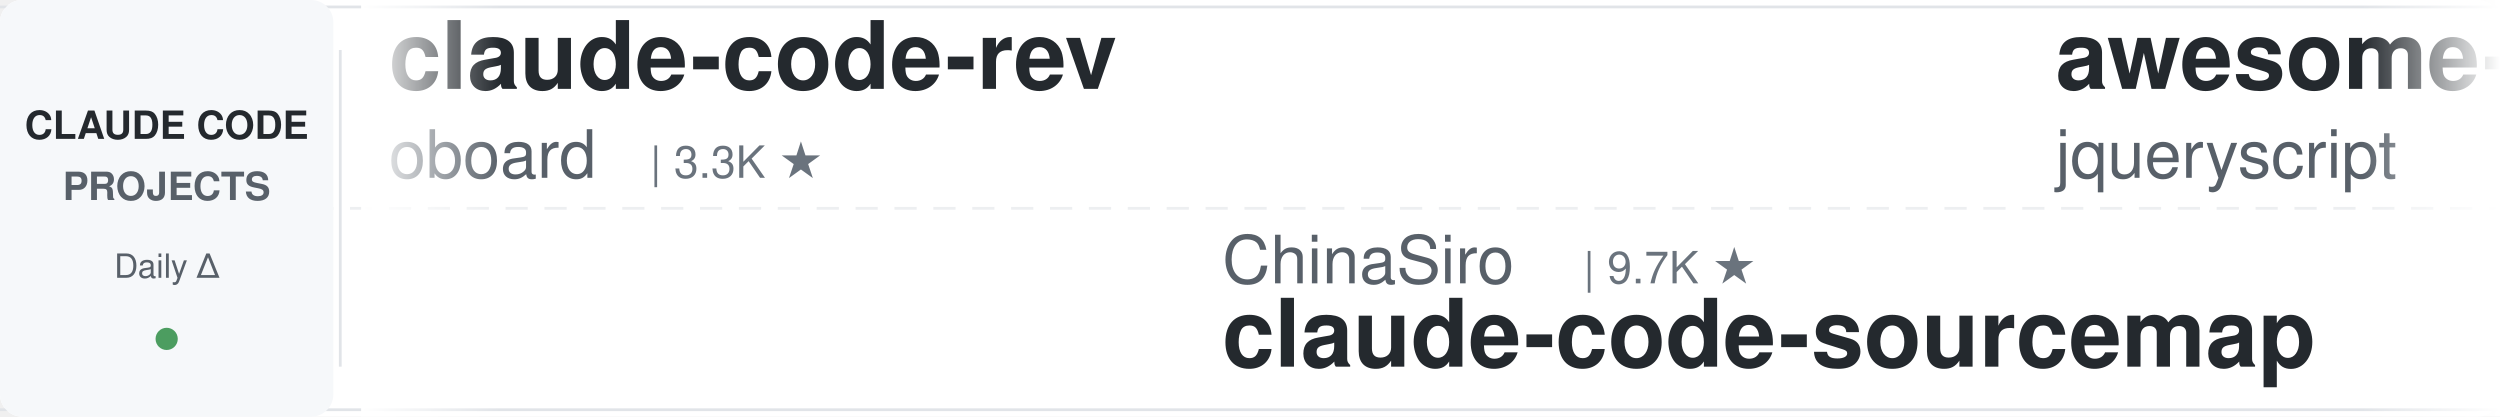
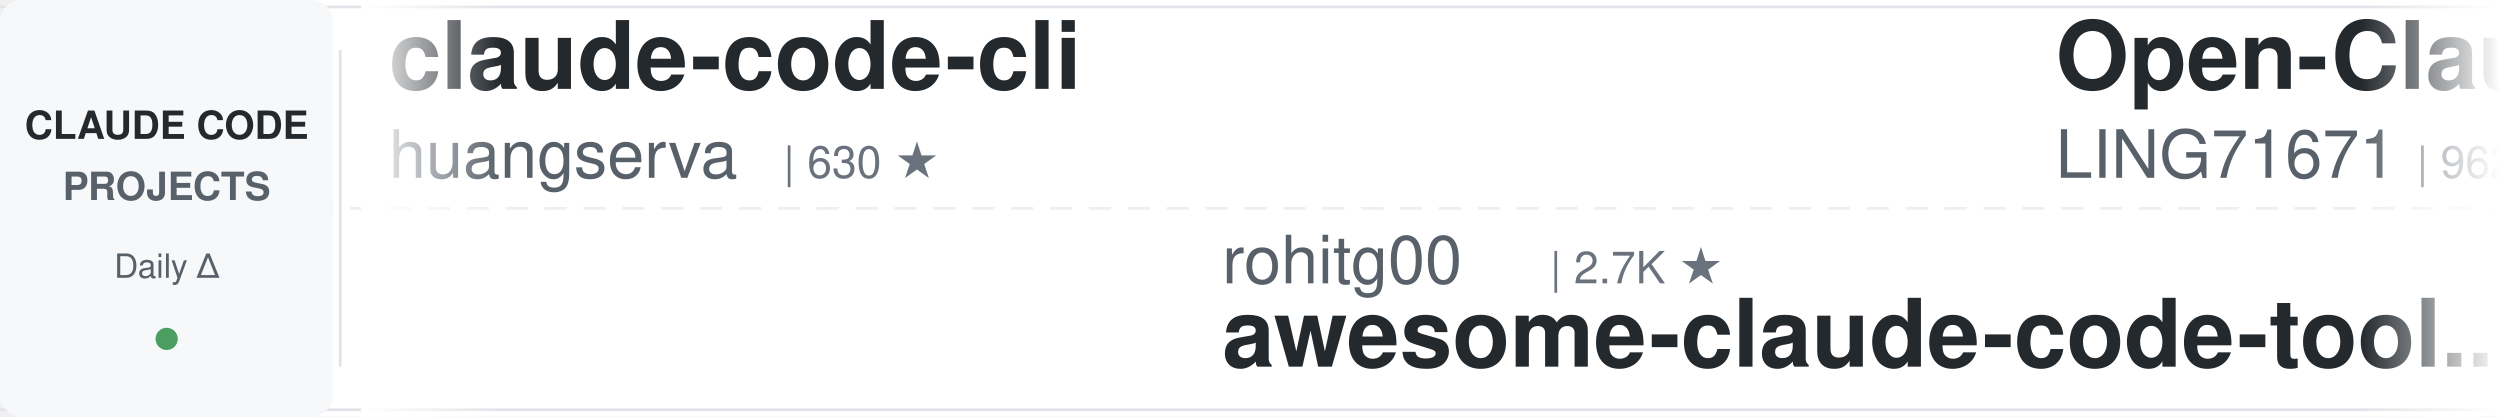
<svg xmlns="http://www.w3.org/2000/svg" width="900" height="150">
  <defs>
    <linearGradient id="awesomeLeftFade" x1="0%" y1="0%" x2="100%" y2="0%">
      <stop offset="0%" style="stop-color:#ffffff;stop-opacity:1" />
      <stop offset="100%" style="stop-color:#ffffff;stop-opacity:0" />
    </linearGradient>
    <linearGradient id="awesomeRightFade" x1="0%" y1="0%" x2="100%" y2="0%">
      <stop offset="0%" style="stop-color:#ffffff;stop-opacity:0" />
      <stop offset="100%" style="stop-color:#ffffff;stop-opacity:1" />
    </linearGradient>
  </defs>
  <rect width="900" height="150" fill="#ffffff" rx="8" />
  <rect x="0" y="2" width="900" height="1" fill="#e1e4e8" />
  <rect x="0" y="147" width="900" height="1" fill="#e1e4e8" />
  <line x1="0" y1="75" x2="900" y2="75" stroke="#e1e4e8" stroke-width="1" stroke-dasharray="8 6" opacity="0.6" />
  <rect x="0" y="0" width="120" height="150" fill="#f6f8fa" rx="8" />
  <text x="60" y="50" font-family="-apple-system, BlinkMacSystemFont, 'Segoe UI', Helvetica, Arial, sans-serif" font-size="14" font-weight="600" fill="#24292e" text-anchor="middle">CLAUDE CODE</text>
  <text x="60" y="72" font-family="-apple-system, BlinkMacSystemFont, 'Segoe UI', Helvetica, Arial, sans-serif" font-size="14" font-weight="600" fill="#586069" text-anchor="middle">PROJECTS</text>
  <text x="60" y="100" font-family="-apple-system, BlinkMacSystemFont, 'Segoe UI', Helvetica, Arial, sans-serif" font-size="12" font-weight="500" fill="#586069" text-anchor="middle">Daily Δ</text>
  <circle cx="60" cy="122" r="4" fill="#22863a" opacity="0.8" />
  <rect x="122" y="18" width="1" height="114" fill="#e1e4e8" />
  <clipPath id="awesomeTickerClip">
    <rect x="130" y="0" width="770" height="150" />
  </clipPath>
  <g clip-path="url(#awesomeTickerClip)">
    <g id="awesomeTickerItems">
      <animateTransform attributeName="transform" attributeType="XML" type="translate" from="0 0" to="-3000 0" dur="54s" repeatCount="indefinite" />
      <g transform="translate(0, 0)">
-         <text x="140" y="32" font-family="-apple-system, BlinkMacSystemFont, 'Segoe UI', Helvetica, Arial, sans-serif" font-size="34" font-weight="600" fill="#24292e">claude-code-rev</text>
-         <text x="140" y="64" font-family="-apple-system, BlinkMacSystemFont, 'Segoe UI', Helvetica, Arial, sans-serif" font-size="24" font-weight="400" fill="#586069">oboard</text>
-         <text x="234" y="64" font-family="-apple-system, BlinkMacSystemFont, 'Segoe UI', Helvetica, Arial, sans-serif" font-size="16" font-weight="500" fill="#6a737d">| 3.3K ★</text>
+         <text x="140" y="32" font-family="-apple-system, BlinkMacSystemFont, 'Segoe UI', Helvetica, Arial, sans-serif" font-size="34" font-weight="600" fill="#24292e">claude-code-cli</text>
+         <text x="140" y="64" font-family="-apple-system, BlinkMacSystemFont, 'Segoe UI', Helvetica, Arial, sans-serif" font-size="24" font-weight="400" fill="#586069">huangserva</text>
+         <text x="282" y="64" font-family="-apple-system, BlinkMacSystemFont, 'Segoe UI', Helvetica, Arial, sans-serif" font-size="16" font-weight="500" fill="#6a737d">| 630 ★</text>
      </g>
      <g transform="translate(300, 0)">
-         <text x="140" y="102" font-family="-apple-system, BlinkMacSystemFont, 'Segoe UI', Helvetica, Arial, sans-serif" font-size="24" font-weight="400" fill="#586069">ChinaSiro</text>
-         <text x="270" y="102" font-family="-apple-system, BlinkMacSystemFont, 'Segoe UI', Helvetica, Arial, sans-serif" font-size="16" font-weight="500" fill="#6a737d">| 9.7K ★</text>
-         <text x="140" y="132" font-family="-apple-system, BlinkMacSystemFont, 'Segoe UI', Helvetica, Arial, sans-serif" font-size="34" font-weight="600" fill="#24292e">claude-code-sourcemap</text>
+         <text x="140" y="102" font-family="-apple-system, BlinkMacSystemFont, 'Segoe UI', Helvetica, Arial, sans-serif" font-size="24" font-weight="400" fill="#586069">rohitg00</text>
+         <text x="258" y="102" font-family="-apple-system, BlinkMacSystemFont, 'Segoe UI', Helvetica, Arial, sans-serif" font-size="16" font-weight="500" fill="#6a737d">| 2.7K ★</text>
+         <text x="140" y="132" font-family="-apple-system, BlinkMacSystemFont, 'Segoe UI', Helvetica, Arial, sans-serif" font-size="34" font-weight="600" fill="#24292e">awesome-claude-code-tool...</text>
      </g>
      <g transform="translate(600, 0)">
-         <text x="140" y="32" font-family="-apple-system, BlinkMacSystemFont, 'Segoe UI', Helvetica, Arial, sans-serif" font-size="34" font-weight="600" fill="#24292e">awesome-claude-code</text>
-         <text x="140" y="64" font-family="-apple-system, BlinkMacSystemFont, 'Segoe UI', Helvetica, Arial, sans-serif" font-size="24" font-weight="400" fill="#586069">jqueryscript</text>
-         <text x="306" y="64" font-family="-apple-system, BlinkMacSystemFont, 'Segoe UI', Helvetica, Arial, sans-serif" font-size="16" font-weight="500" fill="#6a737d">| 523 ★</text>
+         <text x="140" y="32" font-family="-apple-system, BlinkMacSystemFont, 'Segoe UI', Helvetica, Arial, sans-serif" font-size="34" font-weight="600" fill="#24292e">Open-ClaudeCode</text>
+         <text x="140" y="64" font-family="-apple-system, BlinkMacSystemFont, 'Segoe UI', Helvetica, Arial, sans-serif" font-size="24" font-weight="400" fill="#586069">LING71671</text>
+         <text x="270" y="64" font-family="-apple-system, BlinkMacSystemFont, 'Segoe UI', Helvetica, Arial, sans-serif" font-size="16" font-weight="500" fill="#6a737d">| 962 ★</text>
      </g>
      <g transform="translate(900, 0)">
-         <text x="140" y="102" font-family="-apple-system, BlinkMacSystemFont, 'Segoe UI', Helvetica, Arial, sans-serif" font-size="24" font-weight="400" fill="#586069">frankbria</text>
-         <text x="270" y="102" font-family="-apple-system, BlinkMacSystemFont, 'Segoe UI', Helvetica, Arial, sans-serif" font-size="16" font-weight="500" fill="#6a737d">| 9.6K ★</text>
-         <text x="140" y="132" font-family="-apple-system, BlinkMacSystemFont, 'Segoe UI', Helvetica, Arial, sans-serif" font-size="34" font-weight="600" fill="#24292e">ralph-claude-code</text>
+         <text x="140" y="102" font-family="-apple-system, BlinkMacSystemFont, 'Segoe UI', Helvetica, Arial, sans-serif" font-size="24" font-weight="400" fill="#586069">multica-ai</text>
+         <text x="282" y="102" font-family="-apple-system, BlinkMacSystemFont, 'Segoe UI', Helvetica, Arial, sans-serif" font-size="16" font-weight="500" fill="#6a737d">| 216.7K ★</text>
+         <text x="377" y="102" font-family="-apple-system, BlinkMacSystemFont, 'Segoe UI', Helvetica, Arial, sans-serif" font-size="16" font-weight="500" fill="#22863a"> +29</text>
+         <text x="140" y="132" font-family="-apple-system, BlinkMacSystemFont, 'Segoe UI', Helvetica, Arial, sans-serif" font-size="34" font-weight="600" fill="#24292e">andrej-karpathy-skills</text>
      </g>
      <g transform="translate(1200, 0)">
-         <text x="140" y="32" font-family="-apple-system, BlinkMacSystemFont, 'Segoe UI', Helvetica, Arial, sans-serif" font-size="34" font-weight="600" fill="#24292e">claude-code-base-action</text>
-         <text x="140" y="64" font-family="-apple-system, BlinkMacSystemFont, 'Segoe UI', Helvetica, Arial, sans-serif" font-size="24" font-weight="400" fill="#586069">anthropics</text>
-         <text x="282" y="64" font-family="-apple-system, BlinkMacSystemFont, 'Segoe UI', Helvetica, Arial, sans-serif" font-size="16" font-weight="500" fill="#6a737d">| 995 ★</text>
+         <text x="140" y="32" font-family="-apple-system, BlinkMacSystemFont, 'Segoe UI', Helvetica, Arial, sans-serif" font-size="34" font-weight="600" fill="#24292e">claude-code-showcase</text>
+         <text x="140" y="64" font-family="-apple-system, BlinkMacSystemFont, 'Segoe UI', Helvetica, Arial, sans-serif" font-size="24" font-weight="400" fill="#586069">ChrisWiles</text>
+         <text x="282" y="64" font-family="-apple-system, BlinkMacSystemFont, 'Segoe UI', Helvetica, Arial, sans-serif" font-size="16" font-weight="500" fill="#6a737d">| 6.1K ★</text>
      </g>
      <g transform="translate(1500, 0)">
-         <text x="140" y="102" font-family="-apple-system, BlinkMacSystemFont, 'Segoe UI', Helvetica, Arial, sans-serif" font-size="24" font-weight="400" fill="#586069">asgeirtj</text>
-         <text x="258" y="102" font-family="-apple-system, BlinkMacSystemFont, 'Segoe UI', Helvetica, Arial, sans-serif" font-size="16" font-weight="500" fill="#6a737d">| 68.8K ★</text>
-         <text x="344" y="102" font-family="-apple-system, BlinkMacSystemFont, 'Segoe UI', Helvetica, Arial, sans-serif" font-size="16" font-weight="500" fill="#22863a"> +6</text>
-         <text x="140" y="132" font-family="-apple-system, BlinkMacSystemFont, 'Segoe UI', Helvetica, Arial, sans-serif" font-size="34" font-weight="600" fill="#24292e">system_prompts_leaks</text>
+         <text x="140" y="102" font-family="-apple-system, BlinkMacSystemFont, 'Segoe UI', Helvetica, Arial, sans-serif" font-size="24" font-weight="400" fill="#586069">fazxes</text>
+         <text x="234" y="102" font-family="-apple-system, BlinkMacSystemFont, 'Segoe UI', Helvetica, Arial, sans-serif" font-size="16" font-weight="500" fill="#6a737d">| 245 ★</text>
+         <text x="140" y="132" font-family="-apple-system, BlinkMacSystemFont, 'Segoe UI', Helvetica, Arial, sans-serif" font-size="34" font-weight="600" fill="#24292e">Claude-code</text>
      </g>
      <g transform="translate(1800, 0)">
-         <text x="140" y="32" font-family="-apple-system, BlinkMacSystemFont, 'Segoe UI', Helvetica, Arial, sans-serif" font-size="34" font-weight="600" fill="#24292e">claude-code-from-scratch</text>
-         <text x="140" y="64" font-family="-apple-system, BlinkMacSystemFont, 'Segoe UI', Helvetica, Arial, sans-serif" font-size="24" font-weight="400" fill="#586069">Windy3f3f3f3f</text>
-         <text x="318" y="64" font-family="-apple-system, BlinkMacSystemFont, 'Segoe UI', Helvetica, Arial, sans-serif" font-size="16" font-weight="500" fill="#6a737d">| 2.7K ★</text>
+         <text x="140" y="32" font-family="-apple-system, BlinkMacSystemFont, 'Segoe UI', Helvetica, Arial, sans-serif" font-size="34" font-weight="600" fill="#24292e">everything-claude-code</text>
+         <text x="140" y="64" font-family="-apple-system, BlinkMacSystemFont, 'Segoe UI', Helvetica, Arial, sans-serif" font-size="24" font-weight="400" fill="#586069">WorldFlowAI</text>
+         <text x="294" y="64" font-family="-apple-system, BlinkMacSystemFont, 'Segoe UI', Helvetica, Arial, sans-serif" font-size="16" font-weight="500" fill="#6a737d">| 4.0K ★</text>
+         <text x="371" y="64" font-family="-apple-system, BlinkMacSystemFont, 'Segoe UI', Helvetica, Arial, sans-serif" font-size="16" font-weight="500" fill="#22863a"> +21</text>
      </g>
      <g transform="translate(2100, 0)">
-         <text x="140" y="102" font-family="-apple-system, BlinkMacSystemFont, 'Segoe UI', Helvetica, Arial, sans-serif" font-size="24" font-weight="400" fill="#586069">xu-xiang</text>
-         <text x="258" y="102" font-family="-apple-system, BlinkMacSystemFont, 'Segoe UI', Helvetica, Arial, sans-serif" font-size="16" font-weight="500" fill="#6a737d">| 2.0K ★</text>
-         <text x="140" y="132" font-family="-apple-system, BlinkMacSystemFont, 'Segoe UI', Helvetica, Arial, sans-serif" font-size="34" font-weight="600" fill="#24292e">everything-claude-code-z...</text>
+         <text x="140" y="102" font-family="-apple-system, BlinkMacSystemFont, 'Segoe UI', Helvetica, Arial, sans-serif" font-size="24" font-weight="400" fill="#586069">ponponon</text>
+         <text x="258" y="102" font-family="-apple-system, BlinkMacSystemFont, 'Segoe UI', Helvetica, Arial, sans-serif" font-size="16" font-weight="500" fill="#6a737d">| 2.3K ★</text>
+         <text x="140" y="132" font-family="-apple-system, BlinkMacSystemFont, 'Segoe UI', Helvetica, Arial, sans-serif" font-size="34" font-weight="600" fill="#24292e">claude_code_src</text>
      </g>
      <g transform="translate(2400, 0)">
-         <text x="140" y="32" font-family="-apple-system, BlinkMacSystemFont, 'Segoe UI', Helvetica, Arial, sans-serif" font-size="34" font-weight="600" fill="#24292e">sc-claude-code-files</text>
-         <text x="140" y="64" font-family="-apple-system, BlinkMacSystemFont, 'Segoe UI', Helvetica, Arial, sans-serif" font-size="24" font-weight="400" fill="#586069">https-deeplearning-ai</text>
-         <text x="414" y="64" font-family="-apple-system, BlinkMacSystemFont, 'Segoe UI', Helvetica, Arial, sans-serif" font-size="16" font-weight="500" fill="#6a737d">| 554 ★</text>
+         <text x="140" y="32" font-family="-apple-system, BlinkMacSystemFont, 'Segoe UI', Helvetica, Arial, sans-serif" font-size="34" font-weight="600" fill="#24292e">claude-code-workflows</text>
+         <text x="140" y="64" font-family="-apple-system, BlinkMacSystemFont, 'Segoe UI', Helvetica, Arial, sans-serif" font-size="24" font-weight="400" fill="#586069">OneRedOak</text>
+         <text x="270" y="64" font-family="-apple-system, BlinkMacSystemFont, 'Segoe UI', Helvetica, Arial, sans-serif" font-size="16" font-weight="500" fill="#6a737d">| 3.9K ★</text>
      </g>
      <g transform="translate(2700, 0)">
-         <text x="140" y="102" font-family="-apple-system, BlinkMacSystemFont, 'Segoe UI', Helvetica, Arial, sans-serif" font-size="24" font-weight="400" fill="#586069">Windy3f3f3f3f</text>
-         <text x="318" y="102" font-family="-apple-system, BlinkMacSystemFont, 'Segoe UI', Helvetica, Arial, sans-serif" font-size="16" font-weight="500" fill="#6a737d">| 3.7K ★</text>
-         <text x="140" y="132" font-family="-apple-system, BlinkMacSystemFont, 'Segoe UI', Helvetica, Arial, sans-serif" font-size="34" font-weight="600" fill="#24292e">how-claude-code-works</text>
+         <text x="140" y="102" font-family="-apple-system, BlinkMacSystemFont, 'Segoe UI', Helvetica, Arial, sans-serif" font-size="24" font-weight="400" fill="#586069">VoltAgent</text>
+         <text x="270" y="102" font-family="-apple-system, BlinkMacSystemFont, 'Segoe UI', Helvetica, Arial, sans-serif" font-size="16" font-weight="500" fill="#6a737d">| 25.5K ★</text>
+         <text x="356" y="102" font-family="-apple-system, BlinkMacSystemFont, 'Segoe UI', Helvetica, Arial, sans-serif" font-size="16" font-weight="500" fill="#22863a"> +3</text>
+         <text x="140" y="132" font-family="-apple-system, BlinkMacSystemFont, 'Segoe UI', Helvetica, Arial, sans-serif" font-size="34" font-weight="600" fill="#24292e">awesome-claude-code-suba...</text>
      </g>
      <g transform="translate(3000, 0)">
-         <text x="140" y="32" font-family="-apple-system, BlinkMacSystemFont, 'Segoe UI', Helvetica, Arial, sans-serif" font-size="34" font-weight="600" fill="#24292e">claude-code-rev</text>
-         <text x="140" y="64" font-family="-apple-system, BlinkMacSystemFont, 'Segoe UI', Helvetica, Arial, sans-serif" font-size="24" font-weight="400" fill="#586069">oboard</text>
-         <text x="234" y="64" font-family="-apple-system, BlinkMacSystemFont, 'Segoe UI', Helvetica, Arial, sans-serif" font-size="16" font-weight="500" fill="#6a737d">| 3.3K ★</text>
+         <text x="140" y="32" font-family="-apple-system, BlinkMacSystemFont, 'Segoe UI', Helvetica, Arial, sans-serif" font-size="34" font-weight="600" fill="#24292e">claude-code-cli</text>
+         <text x="140" y="64" font-family="-apple-system, BlinkMacSystemFont, 'Segoe UI', Helvetica, Arial, sans-serif" font-size="24" font-weight="400" fill="#586069">huangserva</text>
+         <text x="282" y="64" font-family="-apple-system, BlinkMacSystemFont, 'Segoe UI', Helvetica, Arial, sans-serif" font-size="16" font-weight="500" fill="#6a737d">| 630 ★</text>
      </g>
      <g transform="translate(3300, 0)">
-         <text x="140" y="102" font-family="-apple-system, BlinkMacSystemFont, 'Segoe UI', Helvetica, Arial, sans-serif" font-size="24" font-weight="400" fill="#586069">ChinaSiro</text>
-         <text x="270" y="102" font-family="-apple-system, BlinkMacSystemFont, 'Segoe UI', Helvetica, Arial, sans-serif" font-size="16" font-weight="500" fill="#6a737d">| 9.7K ★</text>
-         <text x="140" y="132" font-family="-apple-system, BlinkMacSystemFont, 'Segoe UI', Helvetica, Arial, sans-serif" font-size="34" font-weight="600" fill="#24292e">claude-code-sourcemap</text>
+         <text x="140" y="102" font-family="-apple-system, BlinkMacSystemFont, 'Segoe UI', Helvetica, Arial, sans-serif" font-size="24" font-weight="400" fill="#586069">rohitg00</text>
+         <text x="258" y="102" font-family="-apple-system, BlinkMacSystemFont, 'Segoe UI', Helvetica, Arial, sans-serif" font-size="16" font-weight="500" fill="#6a737d">| 2.7K ★</text>
+         <text x="140" y="132" font-family="-apple-system, BlinkMacSystemFont, 'Segoe UI', Helvetica, Arial, sans-serif" font-size="34" font-weight="600" fill="#24292e">awesome-claude-code-tool...</text>
      </g>
      <g transform="translate(3600, 0)">
-         <text x="140" y="32" font-family="-apple-system, BlinkMacSystemFont, 'Segoe UI', Helvetica, Arial, sans-serif" font-size="34" font-weight="600" fill="#24292e">awesome-claude-code</text>
-         <text x="140" y="64" font-family="-apple-system, BlinkMacSystemFont, 'Segoe UI', Helvetica, Arial, sans-serif" font-size="24" font-weight="400" fill="#586069">jqueryscript</text>
-         <text x="306" y="64" font-family="-apple-system, BlinkMacSystemFont, 'Segoe UI', Helvetica, Arial, sans-serif" font-size="16" font-weight="500" fill="#6a737d">| 523 ★</text>
+         <text x="140" y="32" font-family="-apple-system, BlinkMacSystemFont, 'Segoe UI', Helvetica, Arial, sans-serif" font-size="34" font-weight="600" fill="#24292e">Open-ClaudeCode</text>
+         <text x="140" y="64" font-family="-apple-system, BlinkMacSystemFont, 'Segoe UI', Helvetica, Arial, sans-serif" font-size="24" font-weight="400" fill="#586069">LING71671</text>
+         <text x="270" y="64" font-family="-apple-system, BlinkMacSystemFont, 'Segoe UI', Helvetica, Arial, sans-serif" font-size="16" font-weight="500" fill="#6a737d">| 962 ★</text>
      </g>
      <g transform="translate(3900, 0)">
-         <text x="140" y="102" font-family="-apple-system, BlinkMacSystemFont, 'Segoe UI', Helvetica, Arial, sans-serif" font-size="24" font-weight="400" fill="#586069">frankbria</text>
-         <text x="270" y="102" font-family="-apple-system, BlinkMacSystemFont, 'Segoe UI', Helvetica, Arial, sans-serif" font-size="16" font-weight="500" fill="#6a737d">| 9.6K ★</text>
-         <text x="140" y="132" font-family="-apple-system, BlinkMacSystemFont, 'Segoe UI', Helvetica, Arial, sans-serif" font-size="34" font-weight="600" fill="#24292e">ralph-claude-code</text>
+         <text x="140" y="102" font-family="-apple-system, BlinkMacSystemFont, 'Segoe UI', Helvetica, Arial, sans-serif" font-size="24" font-weight="400" fill="#586069">multica-ai</text>
+         <text x="282" y="102" font-family="-apple-system, BlinkMacSystemFont, 'Segoe UI', Helvetica, Arial, sans-serif" font-size="16" font-weight="500" fill="#6a737d">| 216.7K ★</text>
+         <text x="377" y="102" font-family="-apple-system, BlinkMacSystemFont, 'Segoe UI', Helvetica, Arial, sans-serif" font-size="16" font-weight="500" fill="#22863a"> +29</text>
+         <text x="140" y="132" font-family="-apple-system, BlinkMacSystemFont, 'Segoe UI', Helvetica, Arial, sans-serif" font-size="34" font-weight="600" fill="#24292e">andrej-karpathy-skills</text>
      </g>
    </g>
  </g>
  <rect x="130" y="0" width="50" height="150" fill="url(#awesomeLeftFade)" />
  <rect x="850" y="0" width="50" height="150" fill="url(#awesomeRightFade)" />
</svg>
